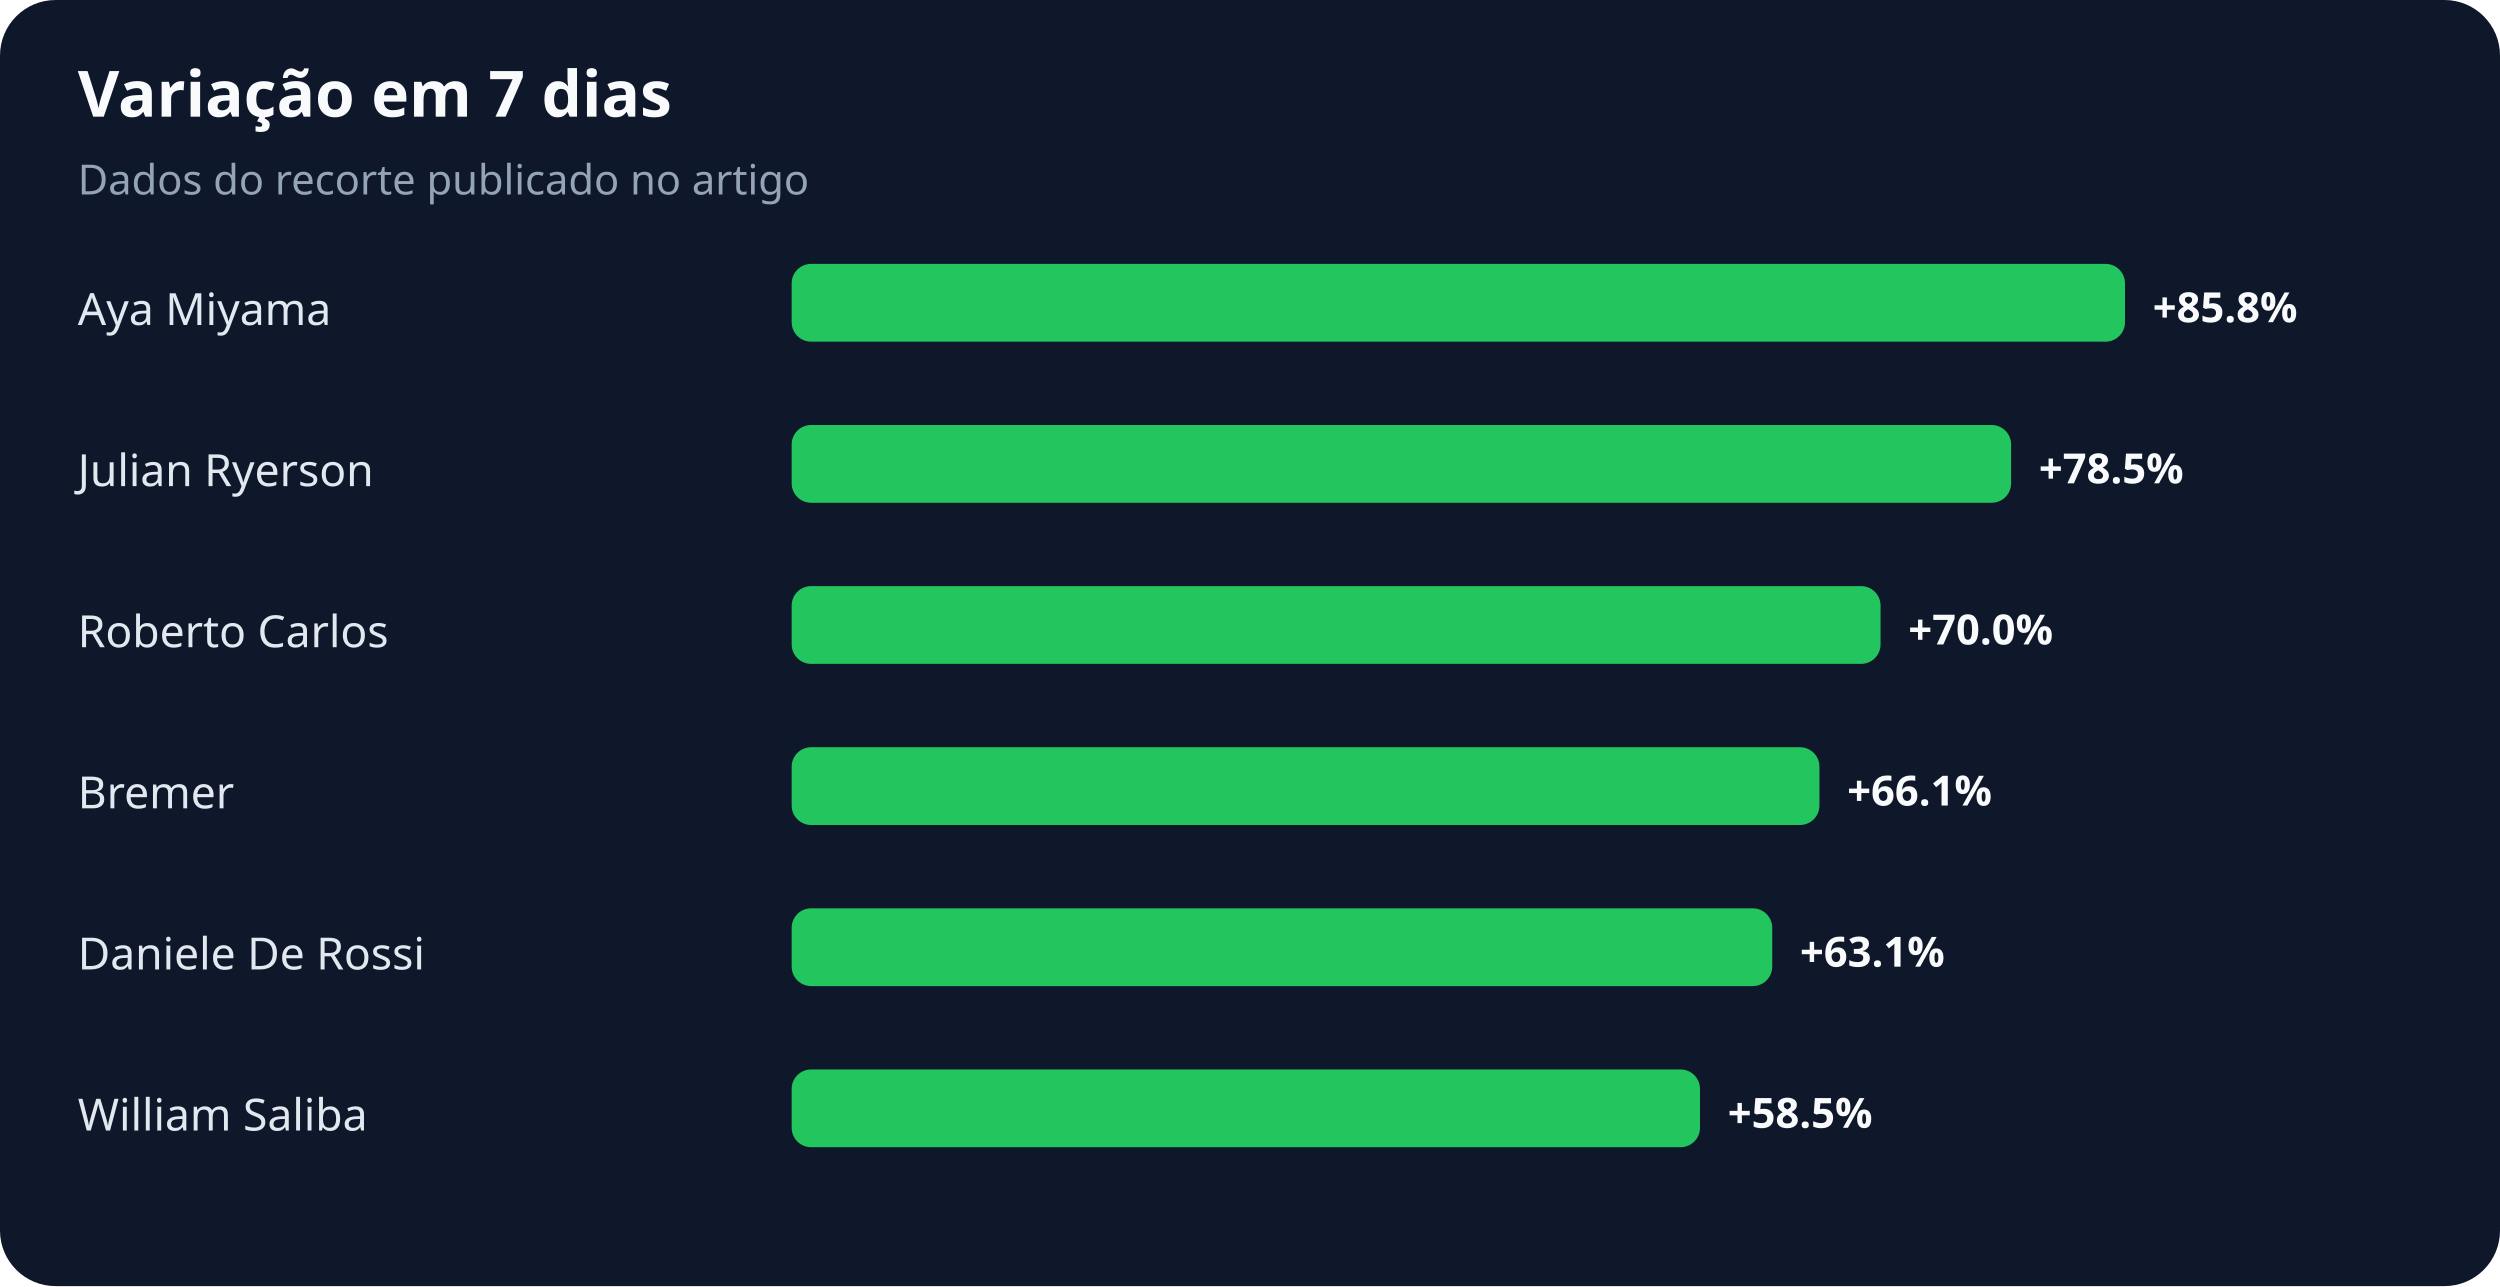
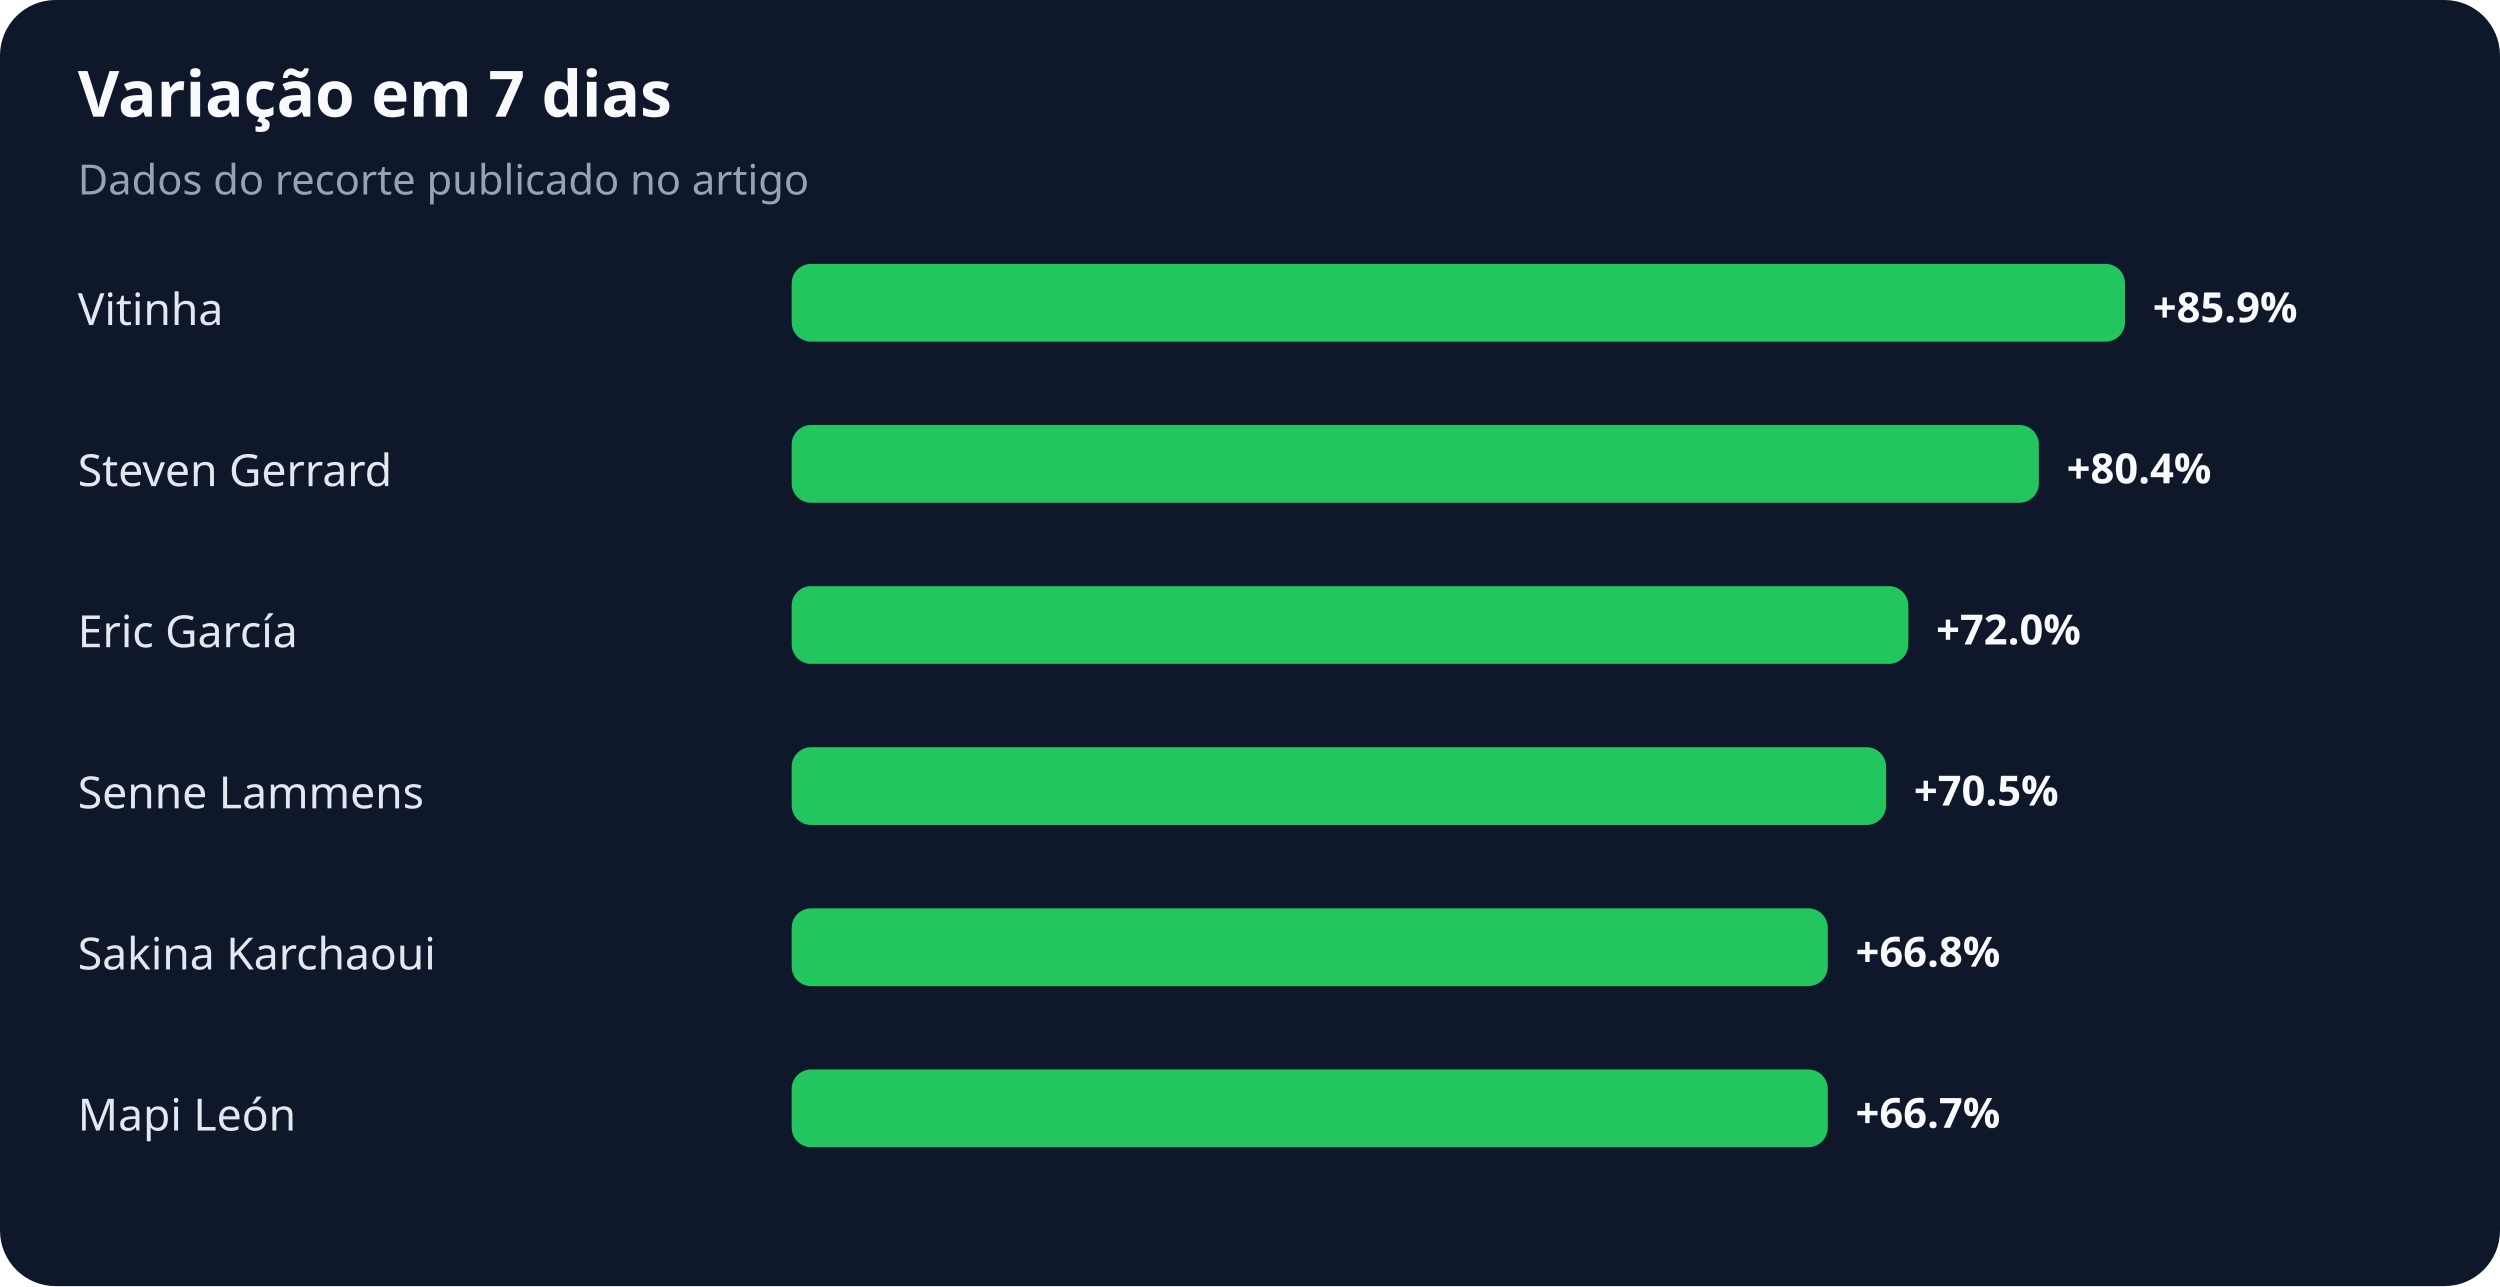
<svg xmlns="http://www.w3.org/2000/svg" width="900" height="463" viewBox="0 0 900 463" role="img" aria-labelledby="title desc">
  <rect width="100%" height="100%" rx="20" fill="#0f172a" />
  <text x="28" y="42" fill="#f8fafc" font-family="system-ui,sans-serif" font-size="23" font-weight="700">Variação em 7 dias</text>
  <text x="28" y="70" fill="#94a3b8" font-family="system-ui,sans-serif" font-size="15">Dados do recorte publicado no artigo</text>
-   <text x="28" y="117" fill="#e2e8f0" font-family="system-ui,sans-serif" font-size="16">Aya Miyama</text>
+   <text x="28" y="117" fill="#e2e8f0" font-family="system-ui,sans-serif" font-size="16">Vitinha</text>
  <rect x="285" y="95" width="480" height="28" rx="7" fill="#22c55e" />
-   <text x="775" y="116" fill="#f8fafc" font-family="system-ui,sans-serif" font-size="15" font-weight="700">+85.8%</text>
-   <text x="28" y="175" fill="#e2e8f0" font-family="system-ui,sans-serif" font-size="16">Julian Ryerson</text>
-   <rect x="285" y="153" width="439" height="28" rx="7" fill="#22c55e" />
-   <text x="734" y="174" fill="#f8fafc" font-family="system-ui,sans-serif" font-size="15" font-weight="700">+78.5%</text>
-   <text x="28" y="233" fill="#e2e8f0" font-family="system-ui,sans-serif" font-size="16">Roberto Carlos</text>
-   <rect x="285" y="211" width="392" height="28" rx="7" fill="#22c55e" />
-   <text x="687" y="232" fill="#f8fafc" font-family="system-ui,sans-serif" font-size="15" font-weight="700">+70.0%</text>
-   <text x="28" y="291" fill="#e2e8f0" font-family="system-ui,sans-serif" font-size="16">Bremer</text>
-   <rect x="285" y="269" width="370" height="28" rx="7" fill="#22c55e" />
-   <text x="665" y="290" fill="#f8fafc" font-family="system-ui,sans-serif" font-size="15" font-weight="700">+66.1%</text>
-   <text x="28" y="349" fill="#e2e8f0" font-family="system-ui,sans-serif" font-size="16">Daniele De Rossi</text>
-   <rect x="285" y="327" width="353" height="28" rx="7" fill="#22c55e" />
-   <text x="648" y="348" fill="#f8fafc" font-family="system-ui,sans-serif" font-size="15" font-weight="700">+63.1%</text>
-   <text x="28" y="407" fill="#e2e8f0" font-family="system-ui,sans-serif" font-size="16">William Saliba</text>
-   <rect x="285" y="385" width="327" height="28" rx="7" fill="#22c55e" />
-   <text x="622" y="406" fill="#f8fafc" font-family="system-ui,sans-serif" font-size="15" font-weight="700">+58.5%</text>
+   <text x="775" y="116" fill="#f8fafc" font-family="system-ui,sans-serif" font-size="15" font-weight="700">+85.9%</text>
+   <text x="28" y="175" fill="#e2e8f0" font-family="system-ui,sans-serif" font-size="16">Steven Gerrard</text>
+   <rect x="285" y="153" width="449" height="28" rx="7" fill="#22c55e" />
+   <text x="744" y="174" fill="#f8fafc" font-family="system-ui,sans-serif" font-size="15" font-weight="700">+80.4%</text>
+   <text x="28" y="233" fill="#e2e8f0" font-family="system-ui,sans-serif" font-size="16">Eric García</text>
+   <rect x="285" y="211" width="402" height="28" rx="7" fill="#22c55e" />
+   <text x="697" y="232" fill="#f8fafc" font-family="system-ui,sans-serif" font-size="15" font-weight="700">+72.0%</text>
+   <text x="28" y="291" fill="#e2e8f0" font-family="system-ui,sans-serif" font-size="16">Senne Lammens</text>
+   <rect x="285" y="269" width="394" height="28" rx="7" fill="#22c55e" />
+   <text x="689" y="290" fill="#f8fafc" font-family="system-ui,sans-serif" font-size="15" font-weight="700">+70.5%</text>
+   <text x="28" y="349" fill="#e2e8f0" font-family="system-ui,sans-serif" font-size="16">Sakina Karchaoui</text>
+   <rect x="285" y="327" width="373" height="28" rx="7" fill="#22c55e" />
+   <text x="668" y="348" fill="#f8fafc" font-family="system-ui,sans-serif" font-size="15" font-weight="700">+66.8%</text>
+   <text x="28" y="407" fill="#e2e8f0" font-family="system-ui,sans-serif" font-size="16">Mapi León</text>
+   <rect x="285" y="385" width="373" height="28" rx="7" fill="#22c55e" />
+   <text x="668" y="406" fill="#f8fafc" font-family="system-ui,sans-serif" font-size="15" font-weight="700">+66.7%</text>
</svg>
